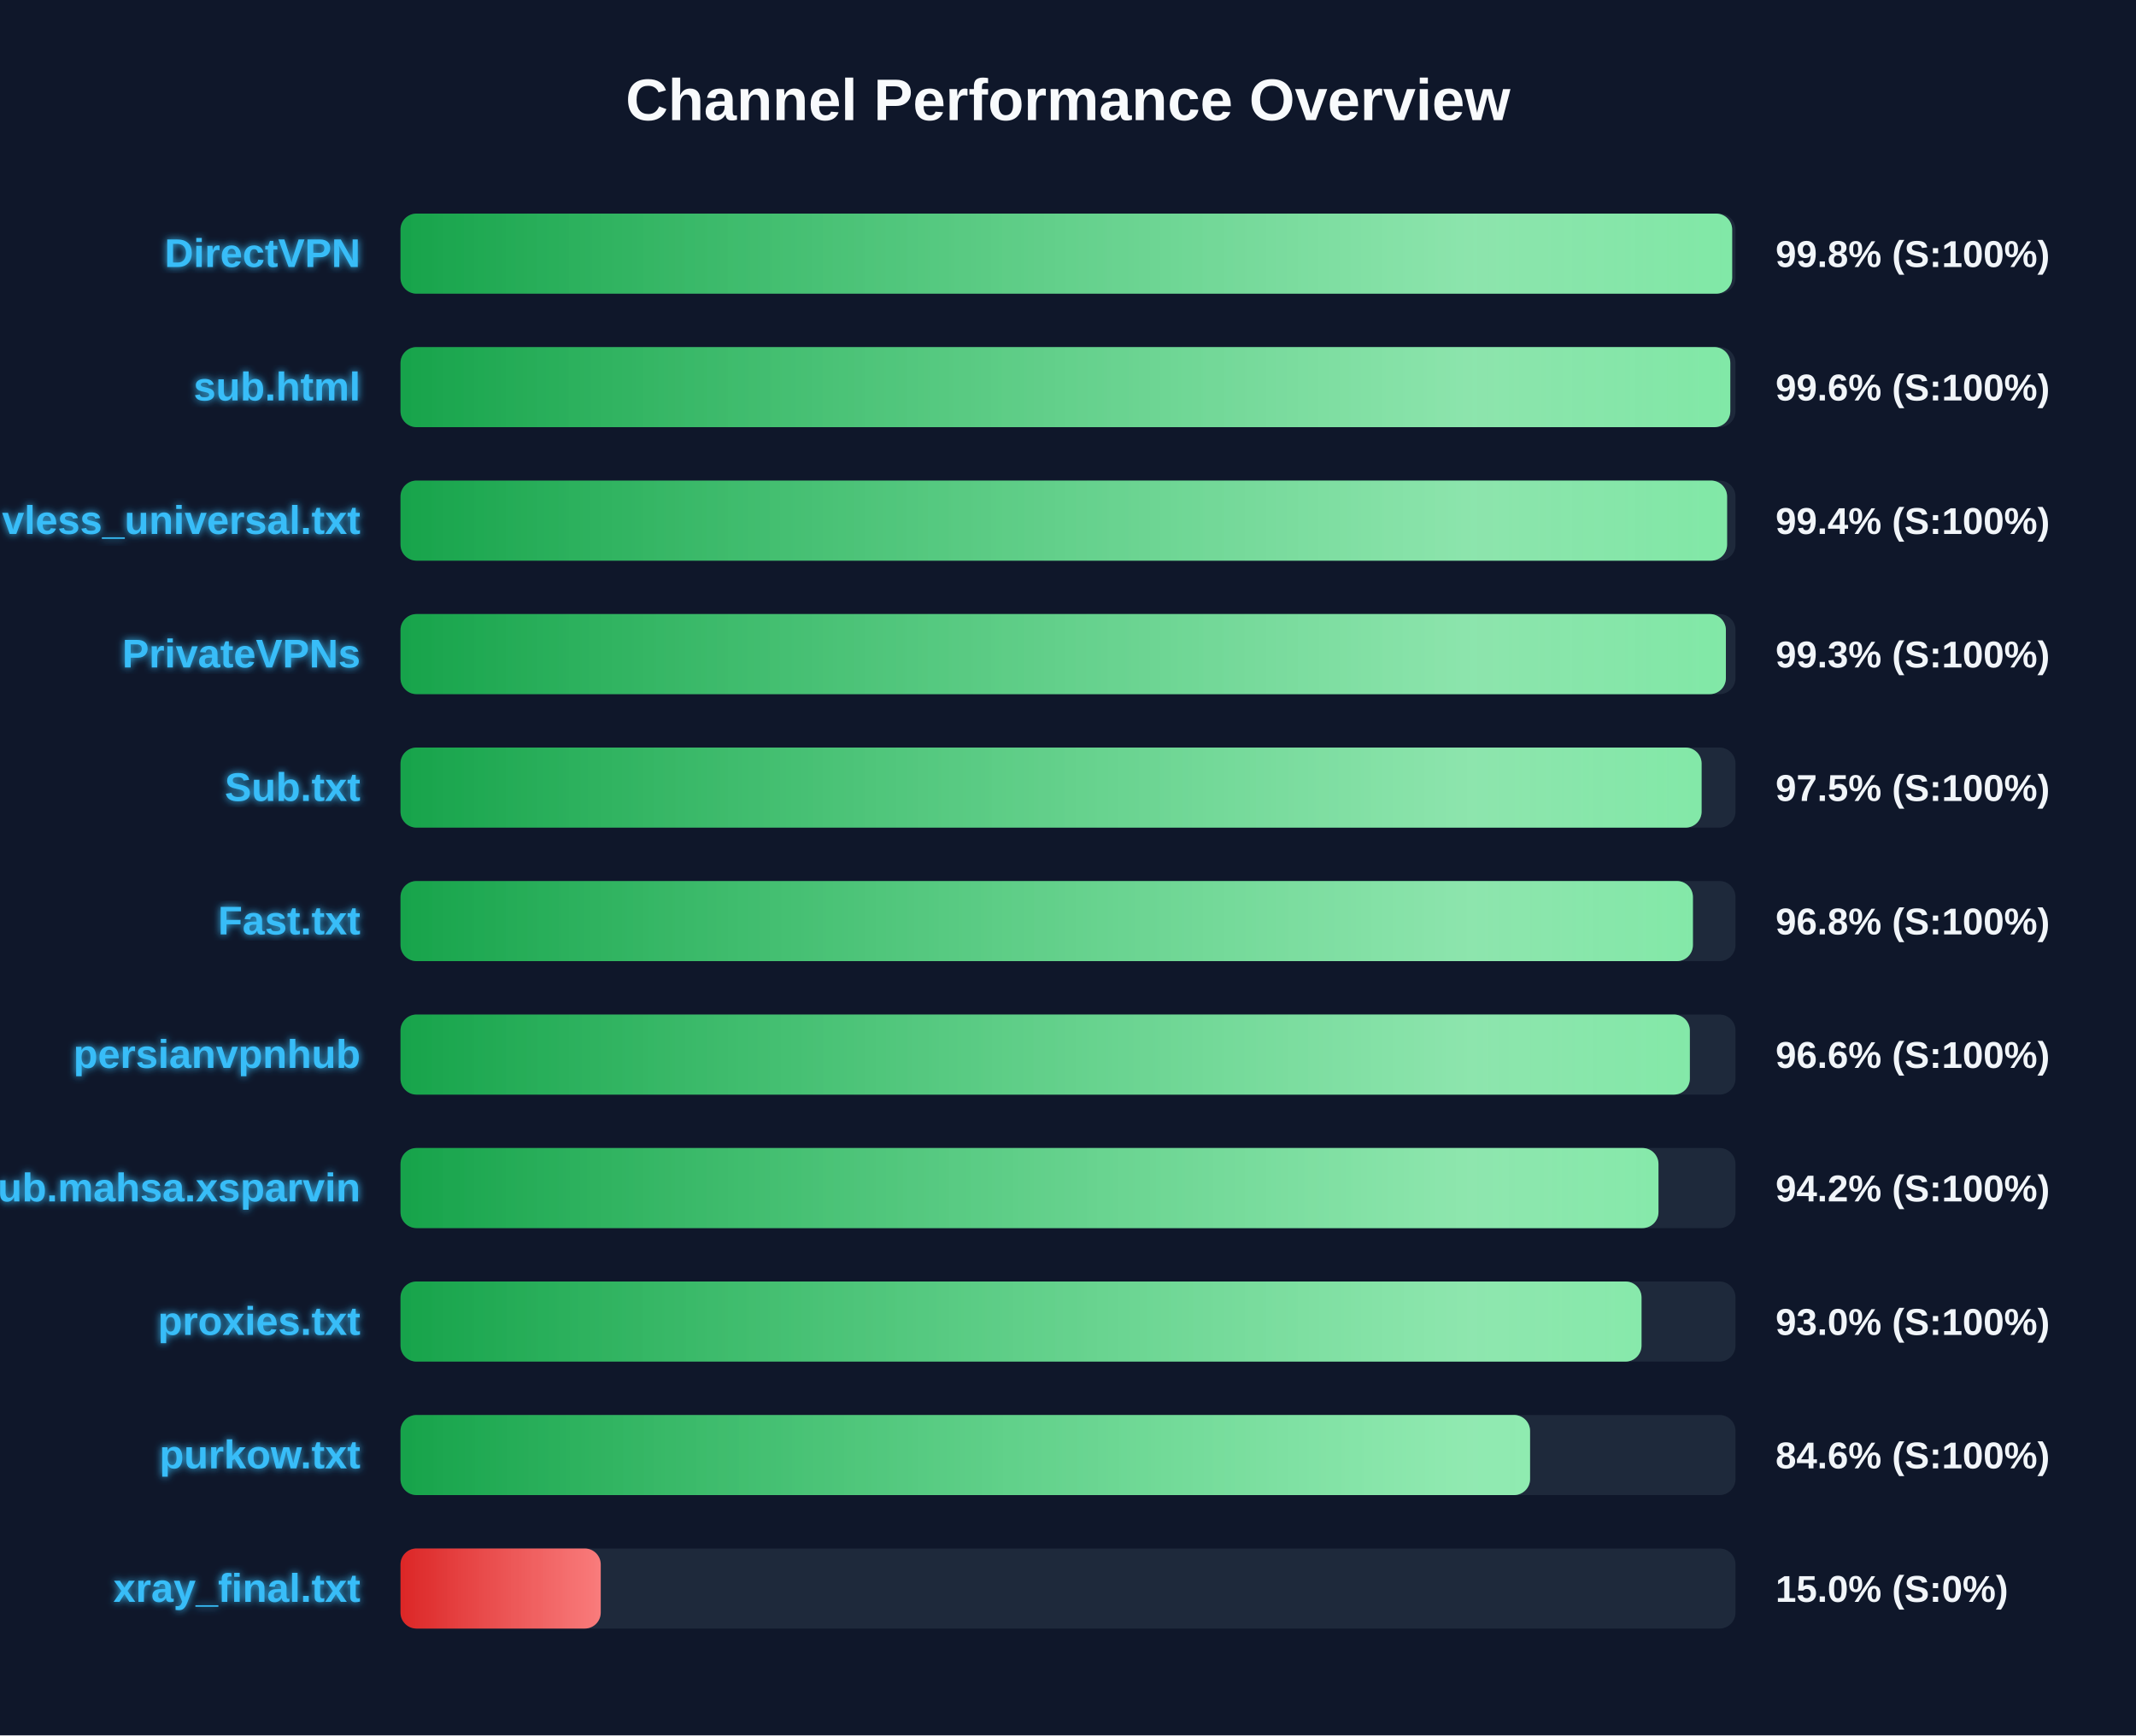
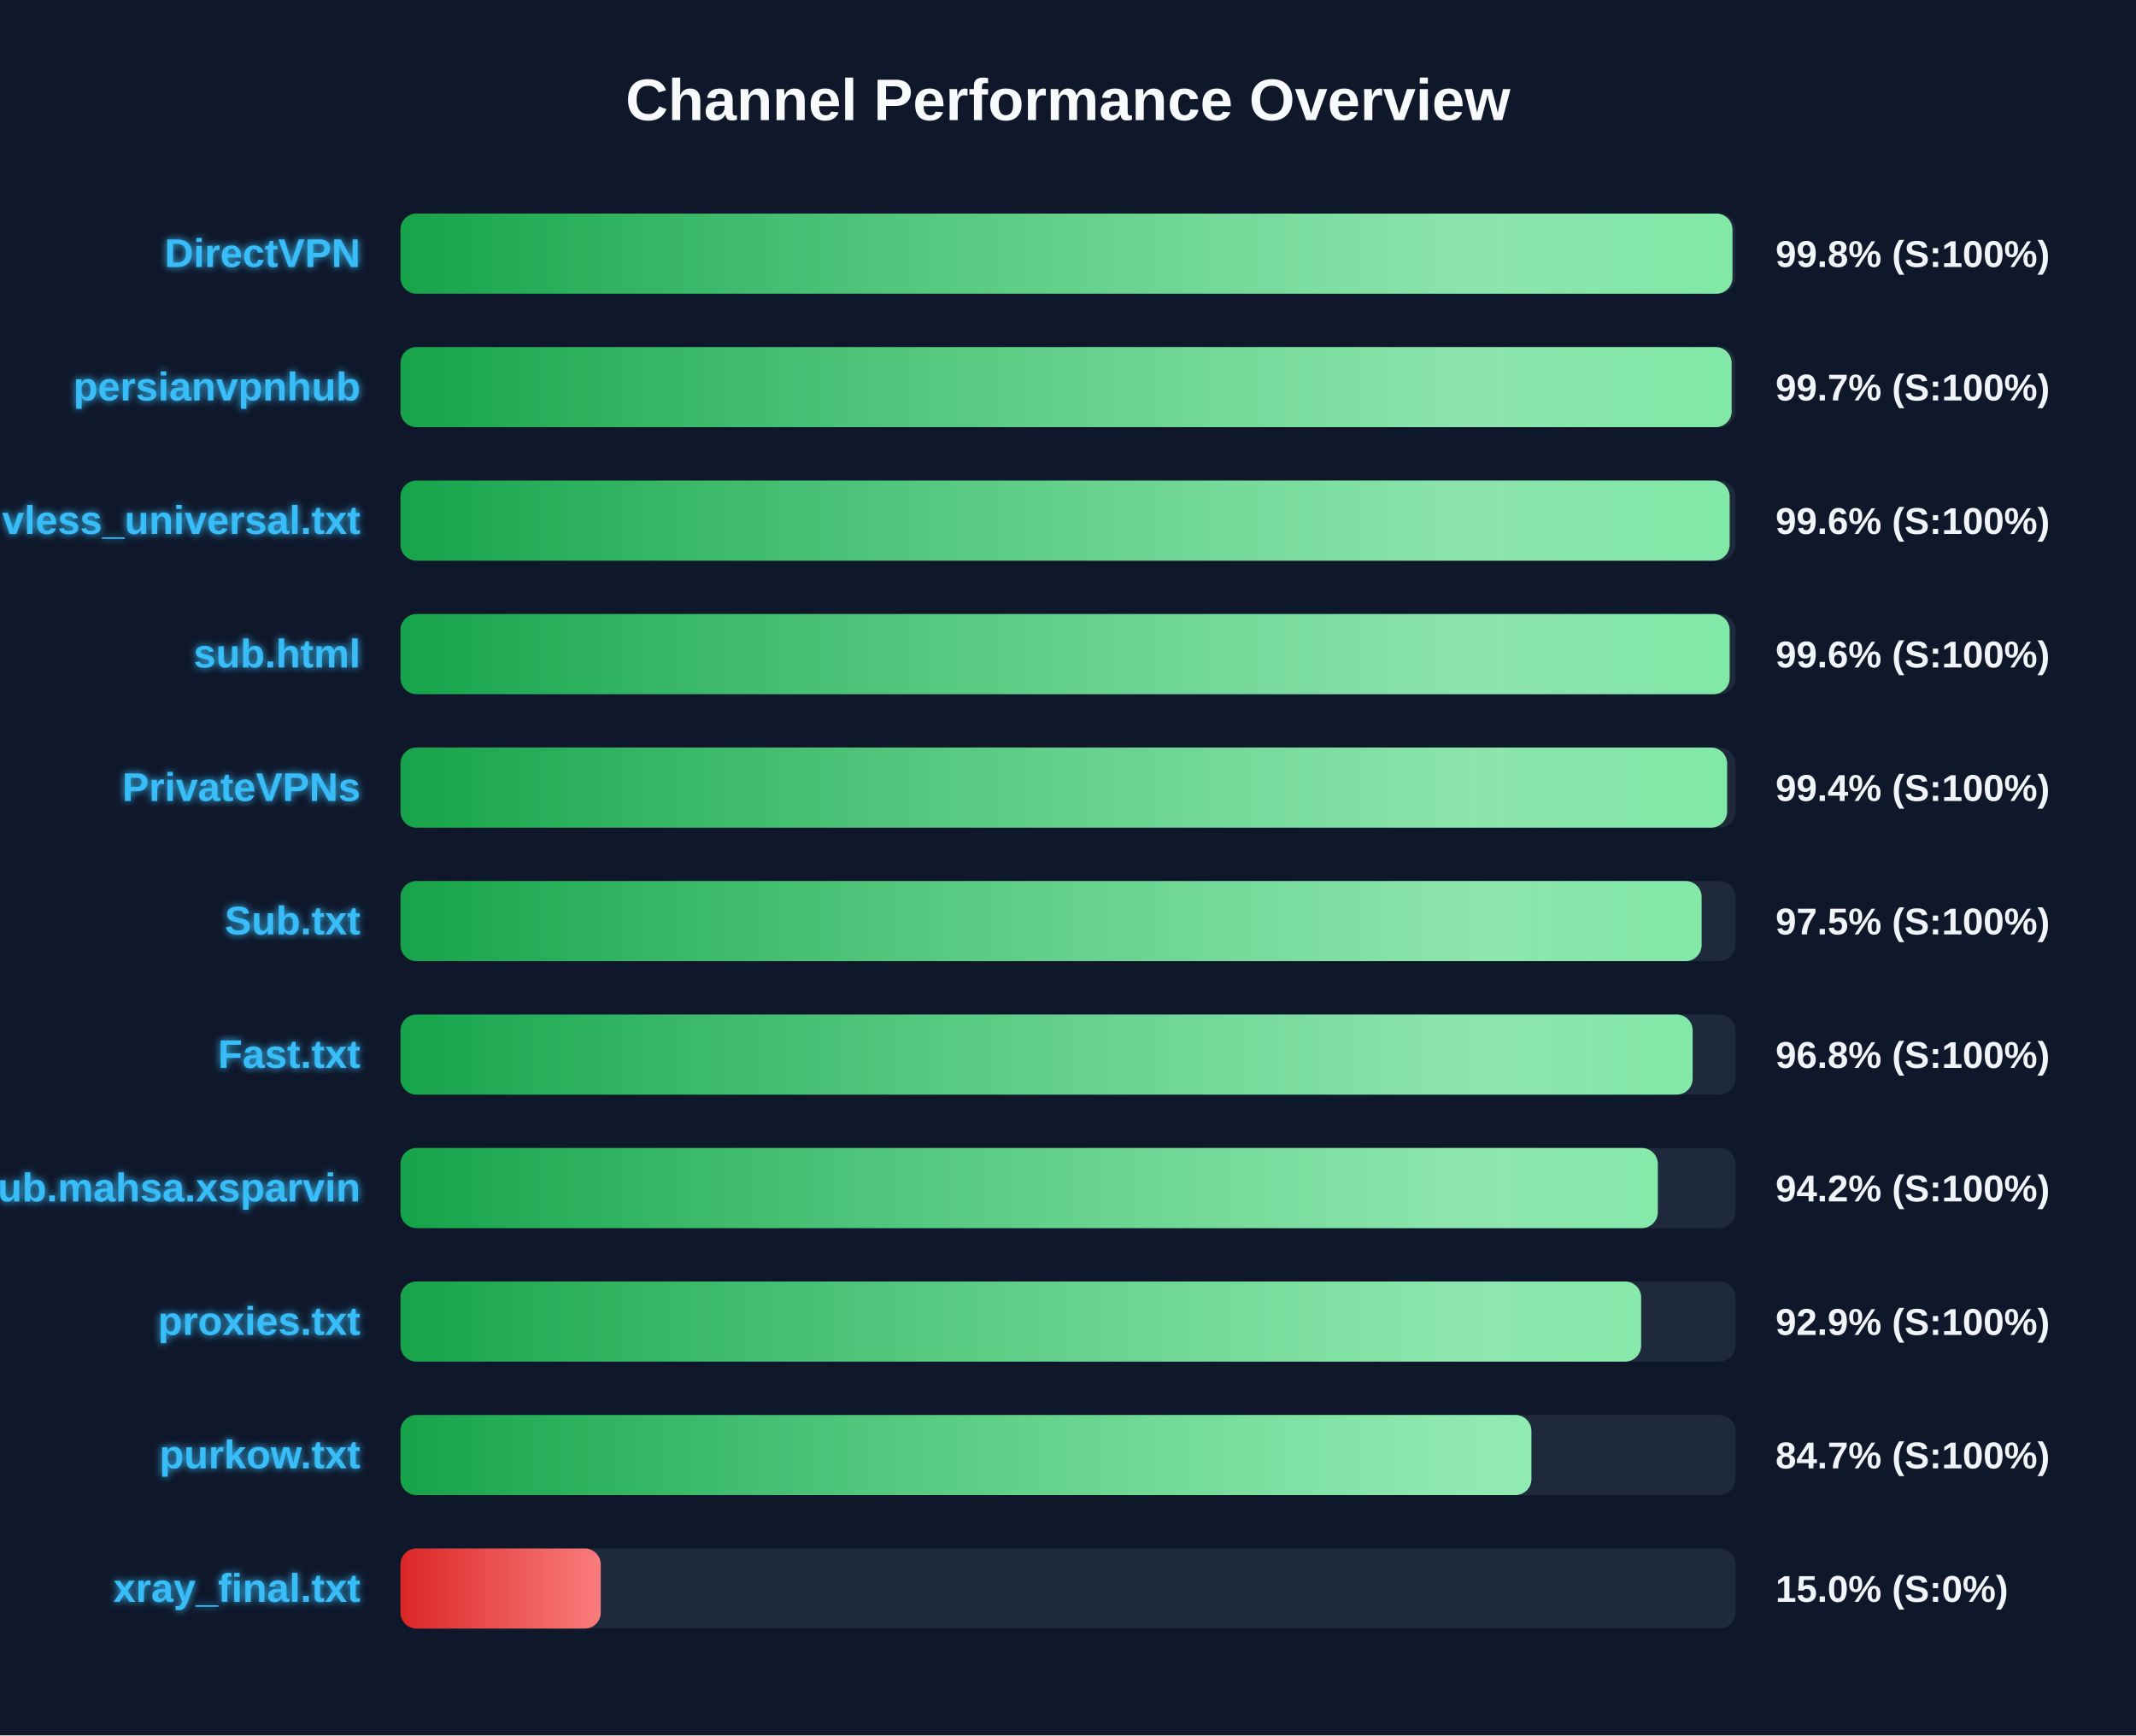
<svg xmlns="http://www.w3.org/2000/svg" width="800" height="650" version="1.1">
  <defs>
    <linearGradient id="grad-green" x1="0%" y1="0%" x2="100%" y2="0%">
      <stop offset="0%" stop-color="#16a34a" />
      <stop offset="100%" stop-color="#4ade80" />
    </linearGradient>
    <linearGradient id="grad-yellow" x1="0%" y1="0%" x2="100%" y2="0%">
      <stop offset="0%" stop-color="#ca8a04" />
      <stop offset="100%" stop-color="#fde047" />
    </linearGradient>
    <linearGradient id="grad-red" x1="0%" y1="0%" x2="100%" y2="0%">
      <stop offset="0%" stop-color="#dc2626" />
      <stop offset="100%" stop-color="#f87171" />
    </linearGradient>
    <linearGradient id="shimmer" x1="0%" y1="0%" x2="100%" y2="0%">
      <stop offset="0%" stop-color="rgba(255,255,255,0)" />
      <stop offset="50%" stop-color="rgba(255,255,255,0.4)" />
      <stop offset="100%" stop-color="rgba(255,255,255,0)" />
    </linearGradient>
    <filter id="glow" x="-20%" y="-20%" width="140%" height="140%">
      <feGaussianBlur stdDeviation="1.5" result="blur" />
      <feComposite in="SourceGraphic" in2="blur" operator="over" />
    </filter>
  </defs>
  <style>
        .bg-rect { fill: #0f172a; }
        .title { font: bold 22px 'Segoe UI', Arial, sans-serif; fill: #f8fafc; }
        .row { font: bold 15px 'Segoe UI', Arial, sans-serif; fill: #38bdf8; filter: url(#glow); }
        .score { font: bold 14px 'Segoe UI', Arial, sans-serif; fill: #f1f5f9; }
        @keyframes shimmer-anim {
            0% { transform: translateX(-100%); }
            100% { transform: translateX(200%); }
        }
        .shimmer-rect {
            animation: shimmer-anim 2.5s infinite linear;
        }
    </style>
  <rect width="100%" height="100%" class="bg-rect" />
  <text x="400" y="45" text-anchor="middle" class="title">Channel Performance Overview</text>
  <rect x="150" y="80" width="500" height="30" fill="#1e293b" rx="6" />
  <clipPath id="clip-0">
-     <rect x="150" y="80" width="498.75" height="30" rx="6" />
+     <rect x="150" y="80" width="498.85" height="30" rx="6" />
  </clipPath>
-   <rect x="150" y="80" width="498.75" height="30" fill="url(#grad-green)" rx="6" />
+   <rect x="150" y="80" width="498.85" height="30" fill="url(#grad-green)" rx="6" />
  <g clip-path="url(#clip-0)">
    <rect x="150" y="80" width="100%" height="30" fill="url(#shimmer)" class="shimmer-rect" />
  </g>
  <text x="135" y="100" text-anchor="end" class="row">DirectVPN</text>
  <text x="665" y="100" text-anchor="start" class="score">99.8% (S:100%)</text>
  <rect x="150" y="130" width="500" height="30" fill="#1e293b" rx="6" />
  <clipPath id="clip-1">
-     <rect x="150" y="130" width="498.05" height="30" rx="6" />
+     <rect x="150" y="130" width="498.55" height="30" rx="6" />
  </clipPath>
-   <rect x="150" y="130" width="498.05" height="30" fill="url(#grad-green)" rx="6" />
+   <rect x="150" y="130" width="498.55" height="30" fill="url(#grad-green)" rx="6" />
  <g clip-path="url(#clip-1)">
    <rect x="150" y="130" width="100%" height="30" fill="url(#shimmer)" class="shimmer-rect" />
  </g>
-   <text x="135" y="150" text-anchor="end" class="row">sub.html</text>
-   <text x="665" y="150" text-anchor="start" class="score">99.6% (S:100%)</text>
+   <text x="135" y="150" text-anchor="end" class="row">persianvpnhub</text>
+   <text x="665" y="150" text-anchor="start" class="score">99.7% (S:100%)</text>
  <rect x="150" y="180" width="500" height="30" fill="#1e293b" rx="6" />
  <clipPath id="clip-2">
-     <rect x="150" y="180" width="496.85" height="30" rx="6" />
+     <rect x="150" y="180" width="497.8" height="30" rx="6" />
  </clipPath>
-   <rect x="150" y="180" width="496.85" height="30" fill="url(#grad-green)" rx="6" />
+   <rect x="150" y="180" width="497.8" height="30" fill="url(#grad-green)" rx="6" />
  <g clip-path="url(#clip-2)">
    <rect x="150" y="180" width="100%" height="30" fill="url(#shimmer)" class="shimmer-rect" />
  </g>
  <text x="135" y="200" text-anchor="end" class="row">vless_universal.txt</text>
-   <text x="665" y="200" text-anchor="start" class="score">99.4% (S:100%)</text>
+   <text x="665" y="200" text-anchor="start" class="score">99.6% (S:100%)</text>
  <rect x="150" y="230" width="500" height="30" fill="#1e293b" rx="6" />
  <clipPath id="clip-3">
-     <rect x="150" y="230" width="496.4" height="30" rx="6" />
+     <rect x="150" y="230" width="497.8" height="30" rx="6" />
  </clipPath>
-   <rect x="150" y="230" width="496.4" height="30" fill="url(#grad-green)" rx="6" />
+   <rect x="150" y="230" width="497.8" height="30" fill="url(#grad-green)" rx="6" />
  <g clip-path="url(#clip-3)">
    <rect x="150" y="230" width="100%" height="30" fill="url(#shimmer)" class="shimmer-rect" />
  </g>
-   <text x="135" y="250" text-anchor="end" class="row">PrivateVPNs</text>
-   <text x="665" y="250" text-anchor="start" class="score">99.3% (S:100%)</text>
+   <text x="135" y="250" text-anchor="end" class="row">sub.html</text>
+   <text x="665" y="250" text-anchor="start" class="score">99.6% (S:100%)</text>
  <rect x="150" y="280" width="500" height="30" fill="#1e293b" rx="6" />
  <clipPath id="clip-4">
-     <rect x="150" y="280" width="487.3" height="30" rx="6" />
+     <rect x="150" y="280" width="496.85" height="30" rx="6" />
  </clipPath>
-   <rect x="150" y="280" width="487.3" height="30" fill="url(#grad-green)" rx="6" />
+   <rect x="150" y="280" width="496.85" height="30" fill="url(#grad-green)" rx="6" />
  <g clip-path="url(#clip-4)">
    <rect x="150" y="280" width="100%" height="30" fill="url(#shimmer)" class="shimmer-rect" />
  </g>
-   <text x="135" y="300" text-anchor="end" class="row">Sub.txt</text>
-   <text x="665" y="300" text-anchor="start" class="score">97.5% (S:100%)</text>
+   <text x="135" y="300" text-anchor="end" class="row">PrivateVPNs</text>
+   <text x="665" y="300" text-anchor="start" class="score">99.4% (S:100%)</text>
  <rect x="150" y="330" width="500" height="30" fill="#1e293b" rx="6" />
  <clipPath id="clip-5">
-     <rect x="150" y="330" width="484.05" height="30" rx="6" />
+     <rect x="150" y="330" width="487.3" height="30" rx="6" />
  </clipPath>
-   <rect x="150" y="330" width="484.05" height="30" fill="url(#grad-green)" rx="6" />
+   <rect x="150" y="330" width="487.3" height="30" fill="url(#grad-green)" rx="6" />
  <g clip-path="url(#clip-5)">
    <rect x="150" y="330" width="100%" height="30" fill="url(#shimmer)" class="shimmer-rect" />
  </g>
-   <text x="135" y="350" text-anchor="end" class="row">Fast.txt</text>
-   <text x="665" y="350" text-anchor="start" class="score">96.8% (S:100%)</text>
+   <text x="135" y="350" text-anchor="end" class="row">Sub.txt</text>
+   <text x="665" y="350" text-anchor="start" class="score">97.5% (S:100%)</text>
  <rect x="150" y="380" width="500" height="30" fill="#1e293b" rx="6" />
  <clipPath id="clip-6">
-     <rect x="150" y="380" width="482.9" height="30" rx="6" />
+     <rect x="150" y="380" width="483.95" height="30" rx="6" />
  </clipPath>
-   <rect x="150" y="380" width="482.9" height="30" fill="url(#grad-green)" rx="6" />
+   <rect x="150" y="380" width="483.95" height="30" fill="url(#grad-green)" rx="6" />
  <g clip-path="url(#clip-6)">
    <rect x="150" y="380" width="100%" height="30" fill="url(#shimmer)" class="shimmer-rect" />
  </g>
-   <text x="135" y="400" text-anchor="end" class="row">persianvpnhub</text>
-   <text x="665" y="400" text-anchor="start" class="score">96.6% (S:100%)</text>
+   <text x="135" y="400" text-anchor="end" class="row">Fast.txt</text>
+   <text x="665" y="400" text-anchor="start" class="score">96.8% (S:100%)</text>
  <rect x="150" y="430" width="500" height="30" fill="#1e293b" rx="6" />
  <clipPath id="clip-7">
-     <rect x="150" y="430" width="471.15" height="30" rx="6" />
+     <rect x="150" y="430" width="470.9" height="30" rx="6" />
  </clipPath>
-   <rect x="150" y="430" width="471.15" height="30" fill="url(#grad-green)" rx="6" />
+   <rect x="150" y="430" width="470.9" height="30" fill="url(#grad-green)" rx="6" />
  <g clip-path="url(#clip-7)">
    <rect x="150" y="430" width="100%" height="30" fill="url(#shimmer)" class="shimmer-rect" />
  </g>
  <text x="135" y="450" text-anchor="end" class="row">Sub.mahsa.xsparvin</text>
  <text x="665" y="450" text-anchor="start" class="score">94.2% (S:100%)</text>
  <rect x="150" y="480" width="500" height="30" fill="#1e293b" rx="6" />
  <clipPath id="clip-8">
-     <rect x="150" y="480" width="464.8" height="30" rx="6" />
+     <rect x="150" y="480" width="464.65" height="30" rx="6" />
  </clipPath>
-   <rect x="150" y="480" width="464.8" height="30" fill="url(#grad-green)" rx="6" />
+   <rect x="150" y="480" width="464.65" height="30" fill="url(#grad-green)" rx="6" />
  <g clip-path="url(#clip-8)">
    <rect x="150" y="480" width="100%" height="30" fill="url(#shimmer)" class="shimmer-rect" />
  </g>
  <text x="135" y="500" text-anchor="end" class="row">proxies.txt</text>
-   <text x="665" y="500" text-anchor="start" class="score">93.0% (S:100%)</text>
+   <text x="665" y="500" text-anchor="start" class="score">92.9% (S:100%)</text>
  <rect x="150" y="530" width="500" height="30" fill="#1e293b" rx="6" />
  <clipPath id="clip-9">
-     <rect x="150" y="530" width="423.05" height="30" rx="6" />
+     <rect x="150" y="530" width="423.55" height="30" rx="6" />
  </clipPath>
-   <rect x="150" y="530" width="423.05" height="30" fill="url(#grad-green)" rx="6" />
+   <rect x="150" y="530" width="423.55" height="30" fill="url(#grad-green)" rx="6" />
  <g clip-path="url(#clip-9)">
    <rect x="150" y="530" width="100%" height="30" fill="url(#shimmer)" class="shimmer-rect" />
  </g>
  <text x="135" y="550" text-anchor="end" class="row">purkow.txt</text>
-   <text x="665" y="550" text-anchor="start" class="score">84.6% (S:100%)</text>
+   <text x="665" y="550" text-anchor="start" class="score">84.7% (S:100%)</text>
  <rect x="150" y="580" width="500" height="30" fill="#1e293b" rx="6" />
  <clipPath id="clip-10">
    <rect x="150" y="580" width="75.0" height="30" rx="6" />
  </clipPath>
  <rect x="150" y="580" width="75.0" height="30" fill="url(#grad-red)" rx="6" />
  <g clip-path="url(#clip-10)">
    <rect x="150" y="580" width="100%" height="30" fill="url(#shimmer)" class="shimmer-rect" />
  </g>
  <text x="135" y="600" text-anchor="end" class="row">xray_final.txt</text>
  <text x="665" y="600" text-anchor="start" class="score">15.0% (S:0%)</text>
</svg>
